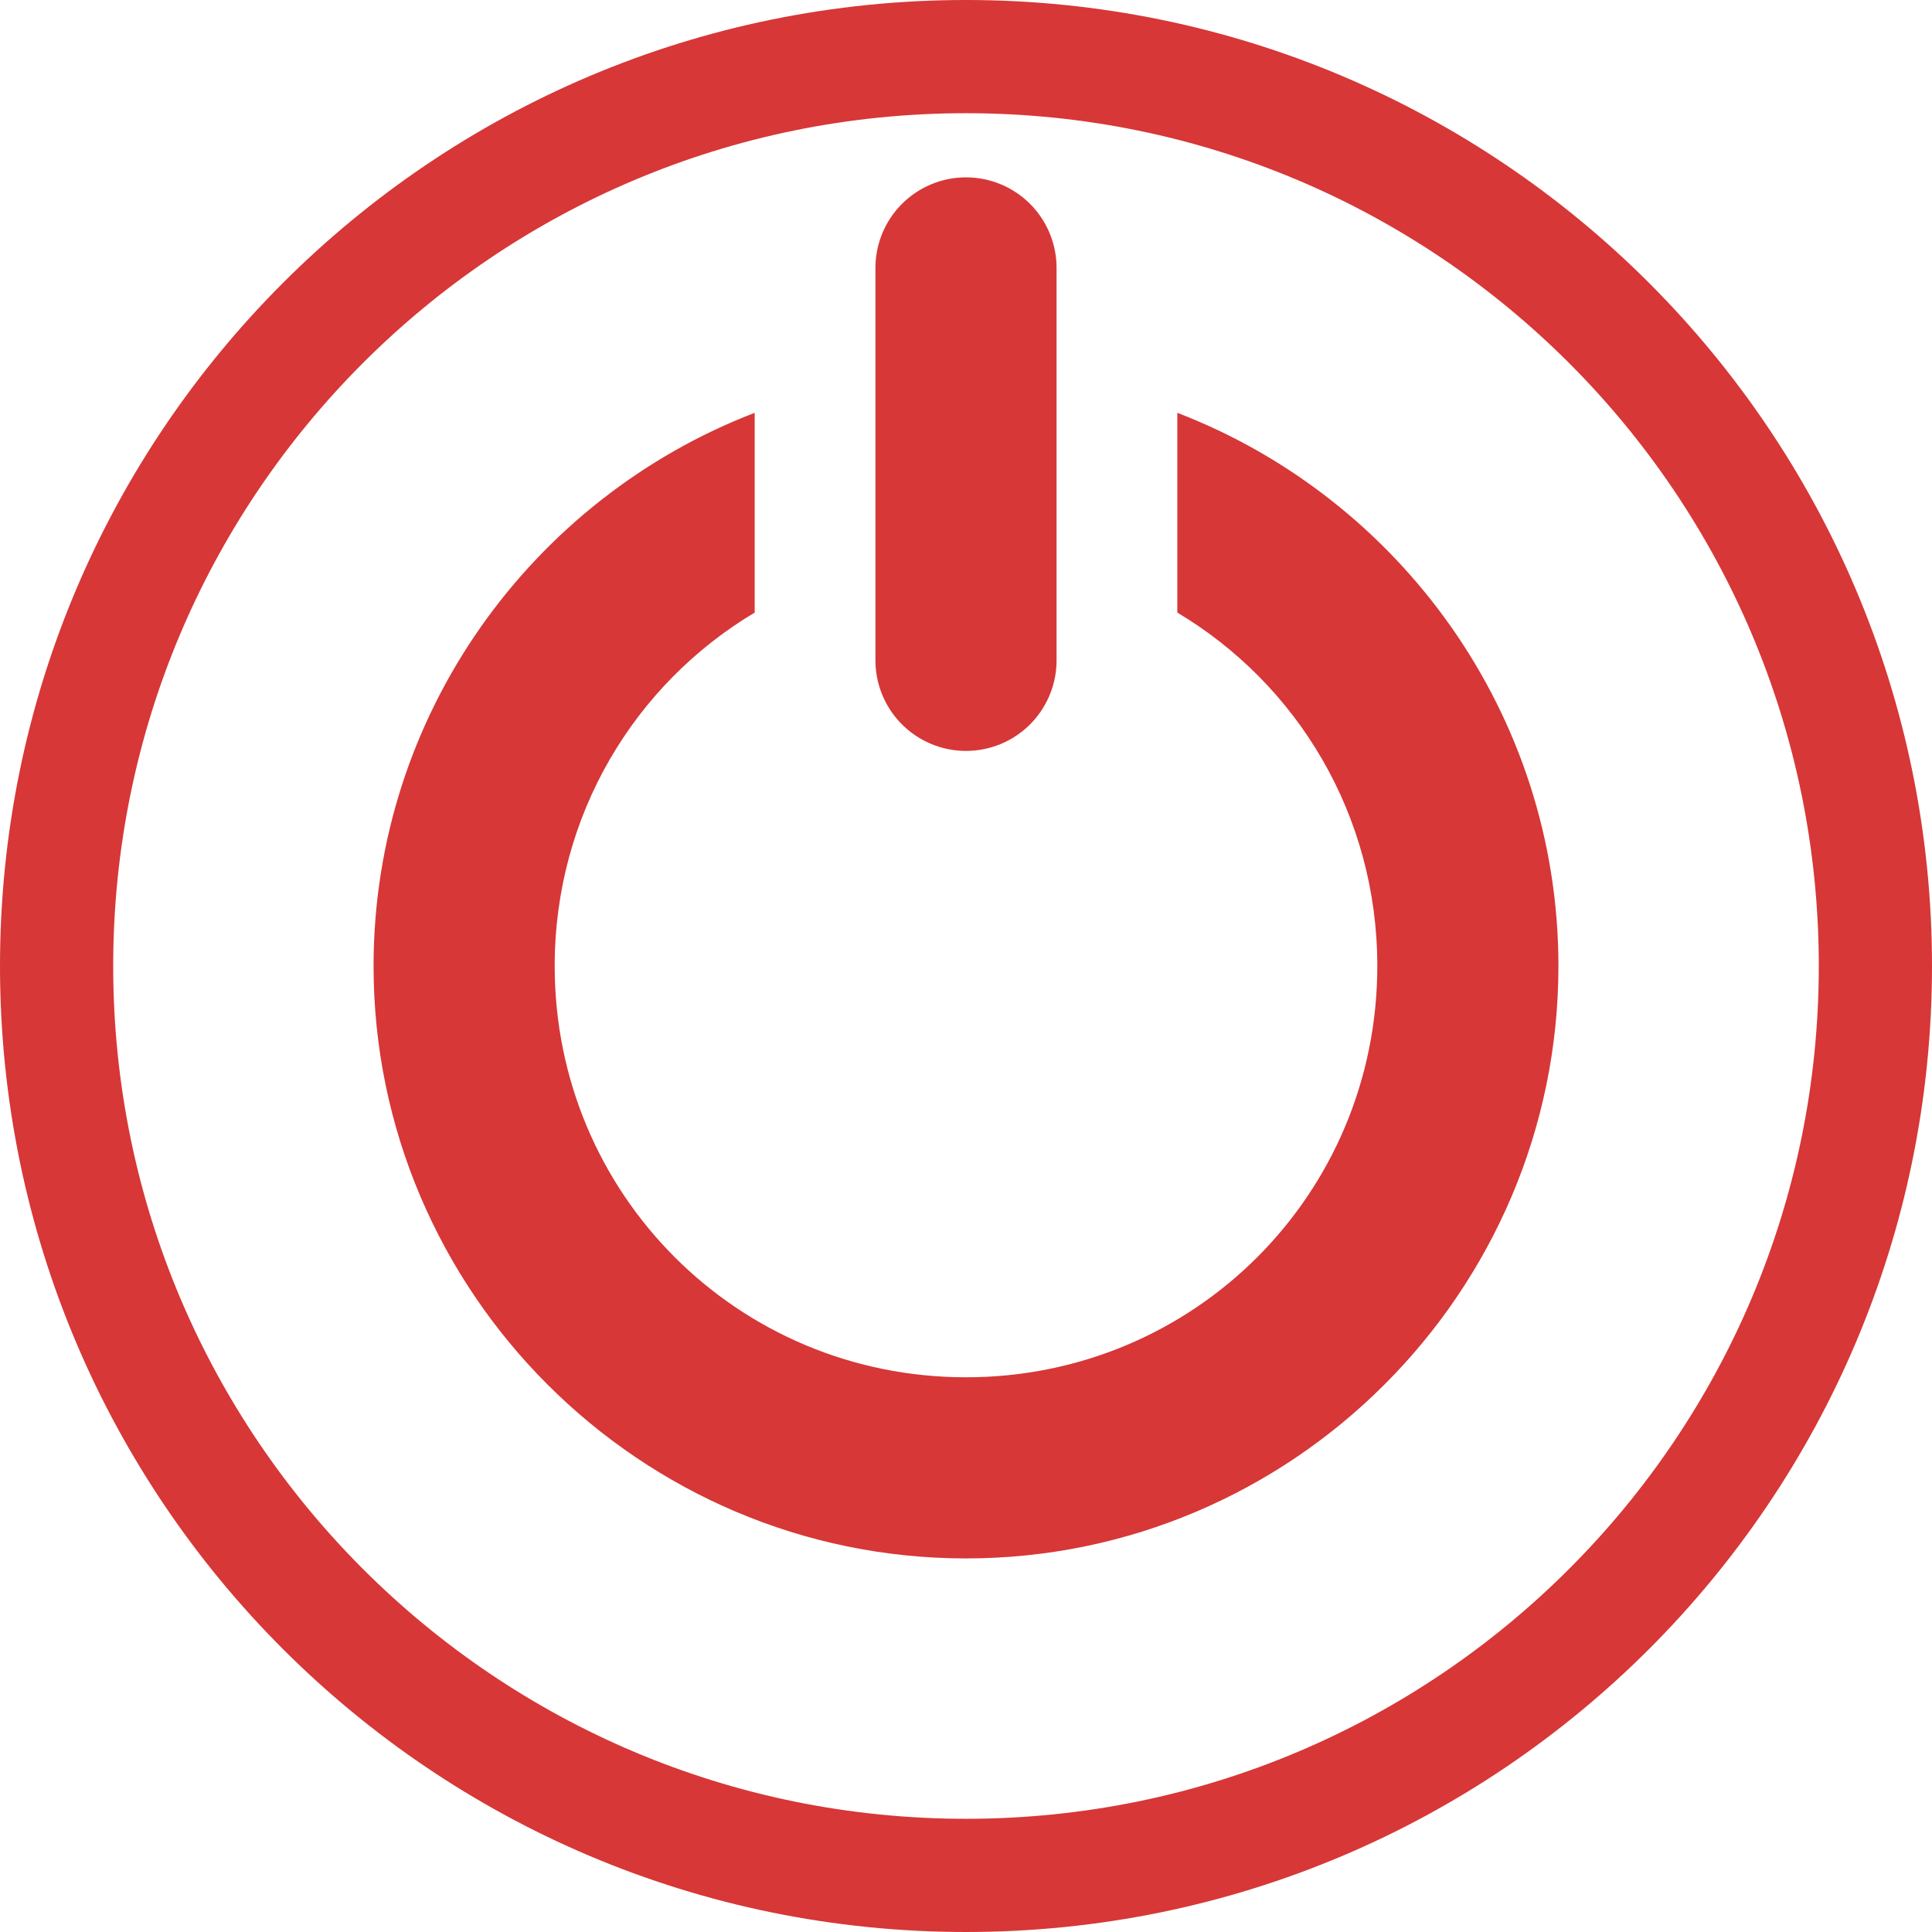
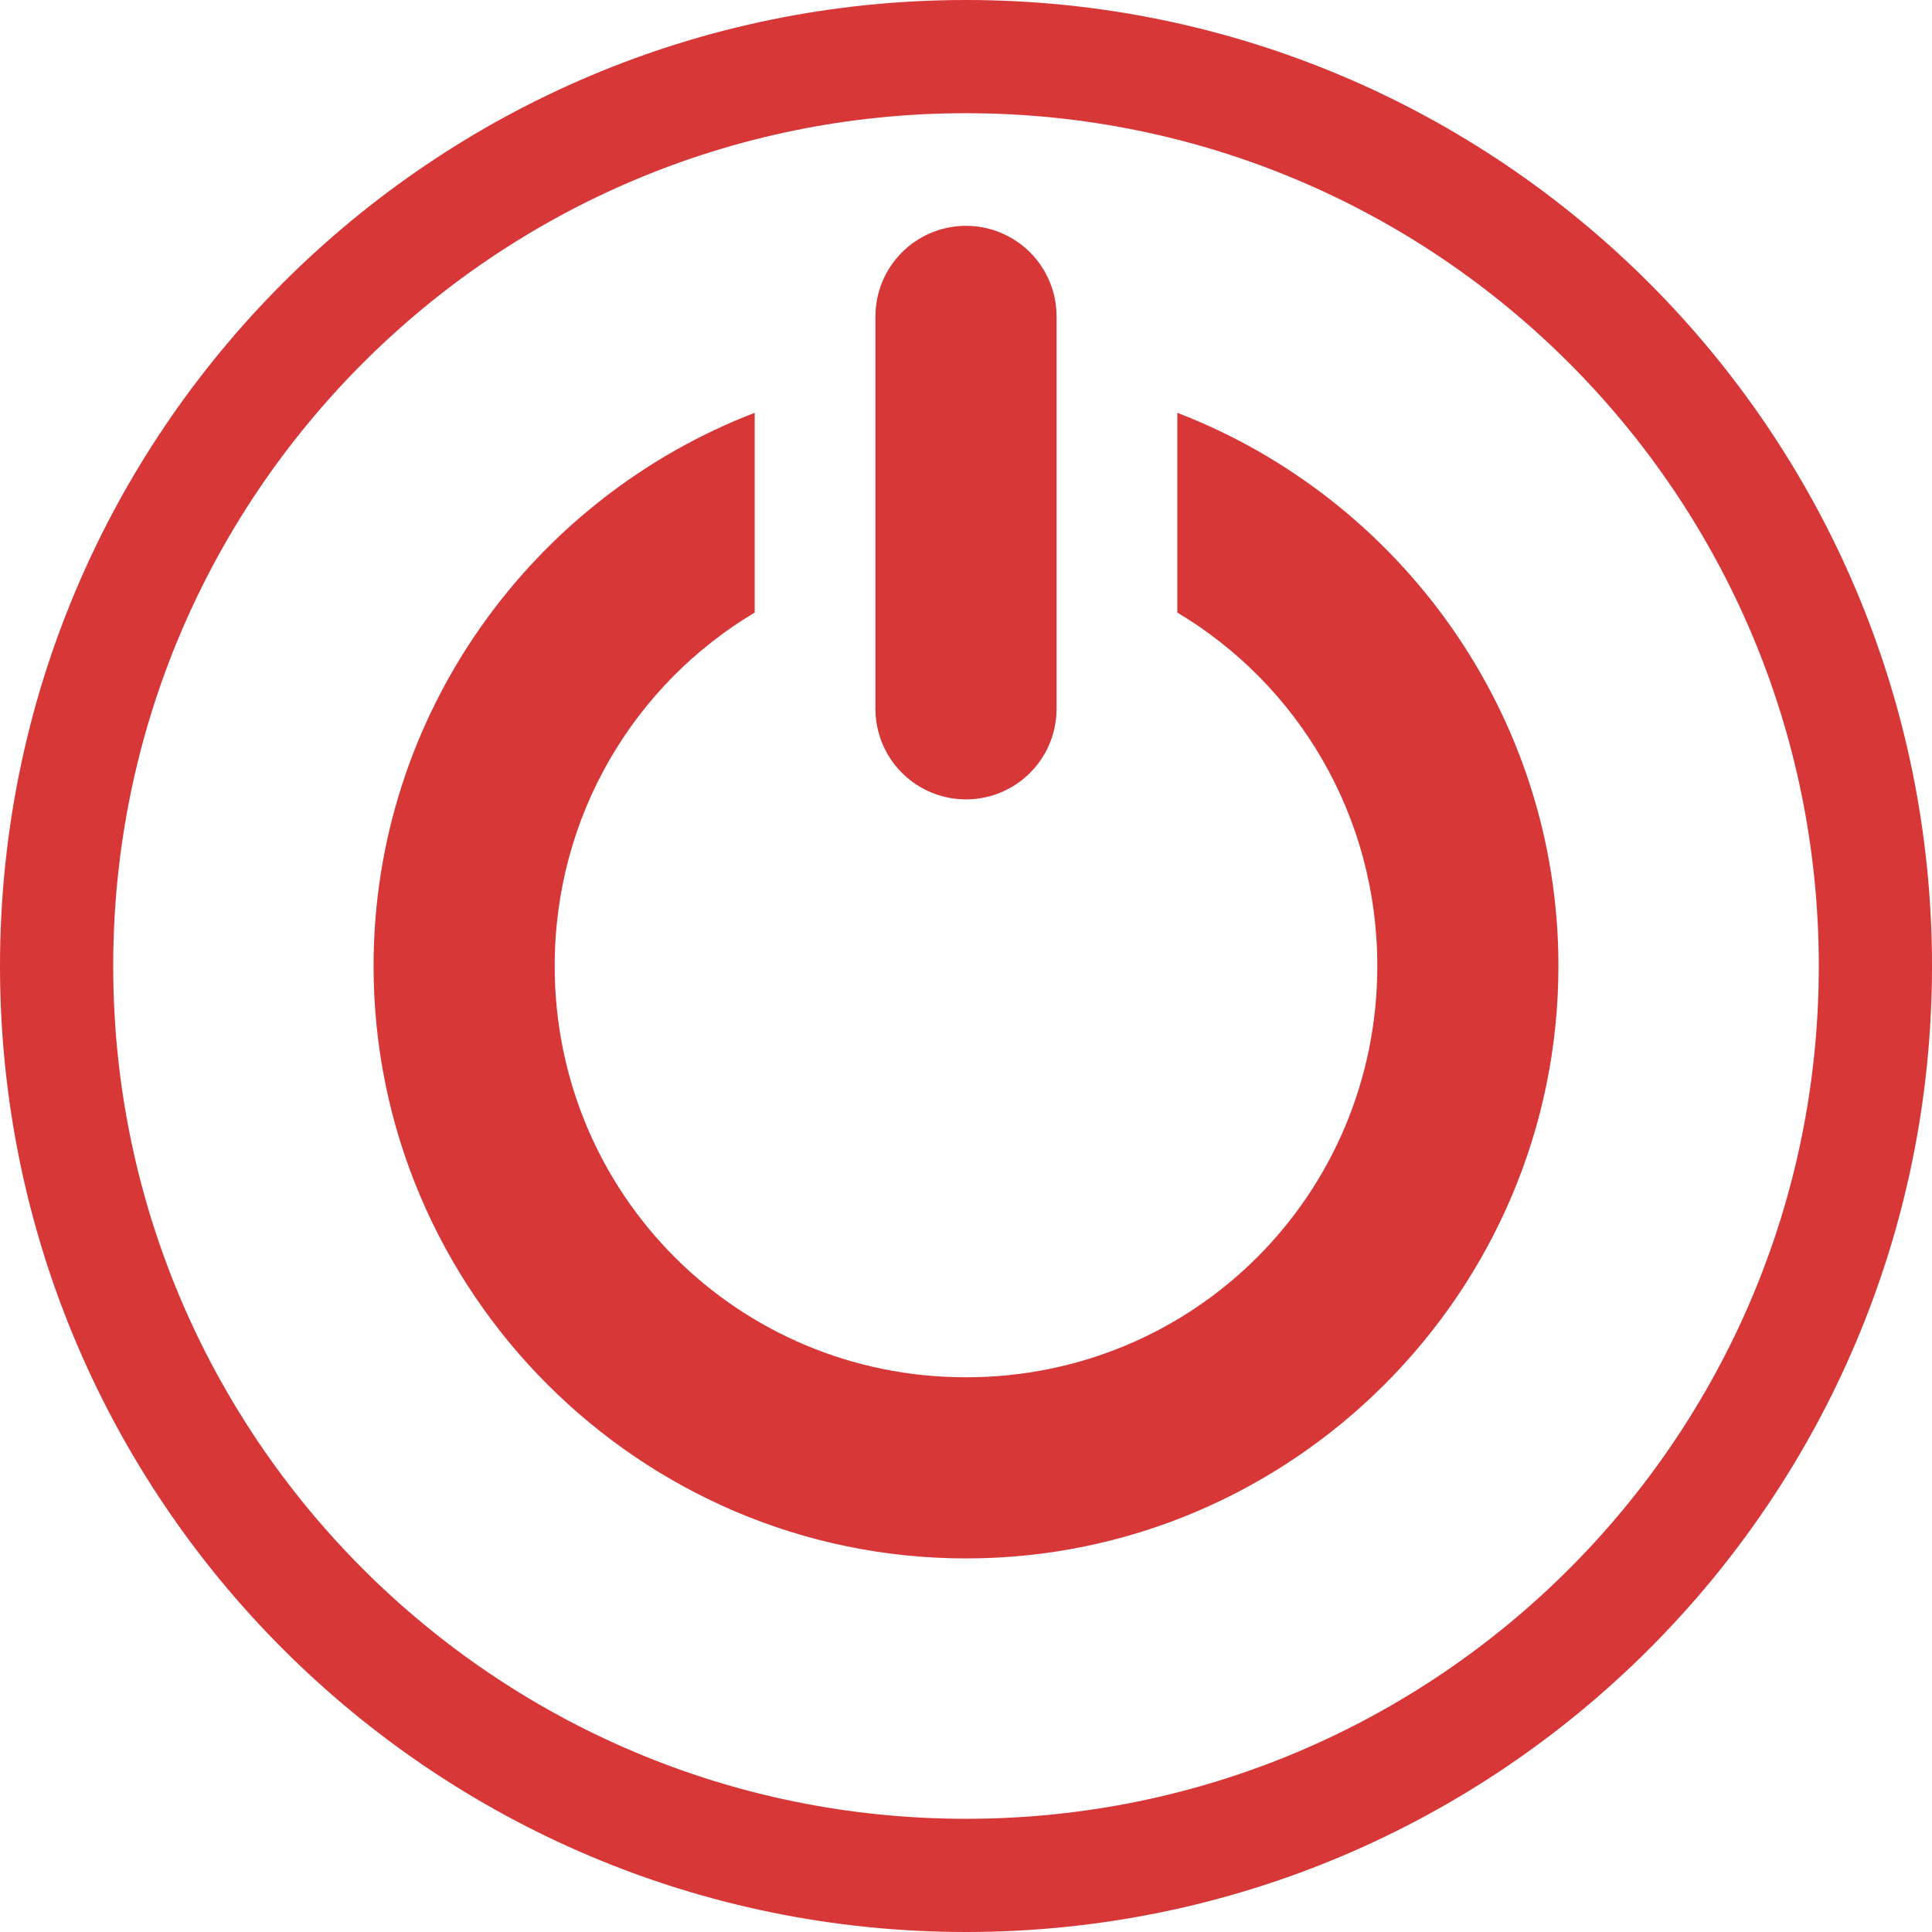
<svg xmlns="http://www.w3.org/2000/svg" version="1.1" viewBox="0 0 1024 1024">
  <path d="m400 218.8c-117.86 45.31-202 159.77-202 293.2 0 172.85 141.15 314 314 314s314-141.15 314-314c0-133.42-84.137-247.89-202-293.2v105.88c63.628 37.946 106 107.39 106 187.31 0 120.97-97.033 218-218 218s-218-97.034-218-218c0-79.92 42.372-149.37 106-187.31v-105.88z" color="#000000" fill="#d73737" stroke-linecap="round" style="-inkscape-stroke:none;paint-order:fill markers stroke" />
  <ellipse cx="512" cy="512" rx="482" ry="482" fill="none" stop-color="#000000" stroke="#d73737" stroke-linecap="square" stroke-width="60" style="paint-order:fill markers stroke" />
-   <path d="m512 350v-208" fill="none" stroke="#d73737" stroke-linecap="round" stroke-width="96" />
+   <path d="m512 375.69v-208" fill="none" stroke="#d73737" stroke-linecap="round" stroke-width="96" />
</svg>
